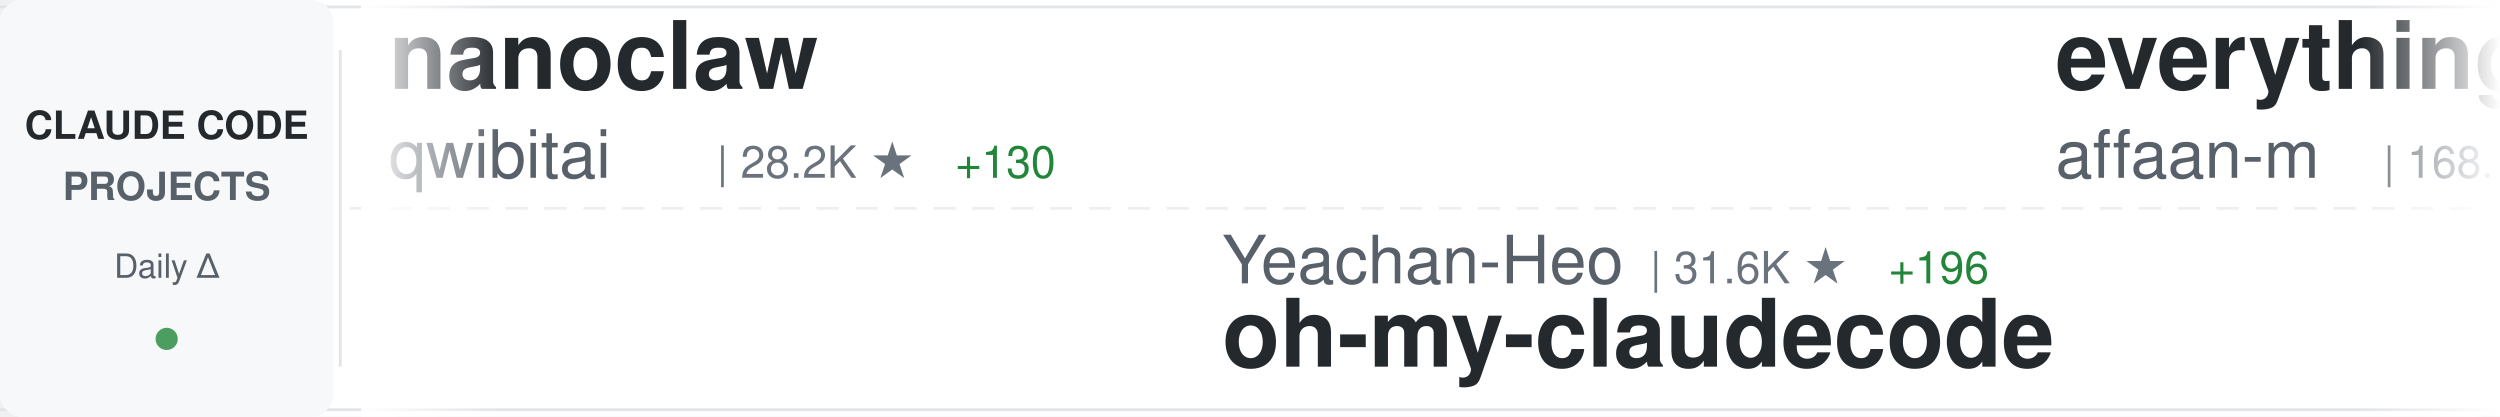
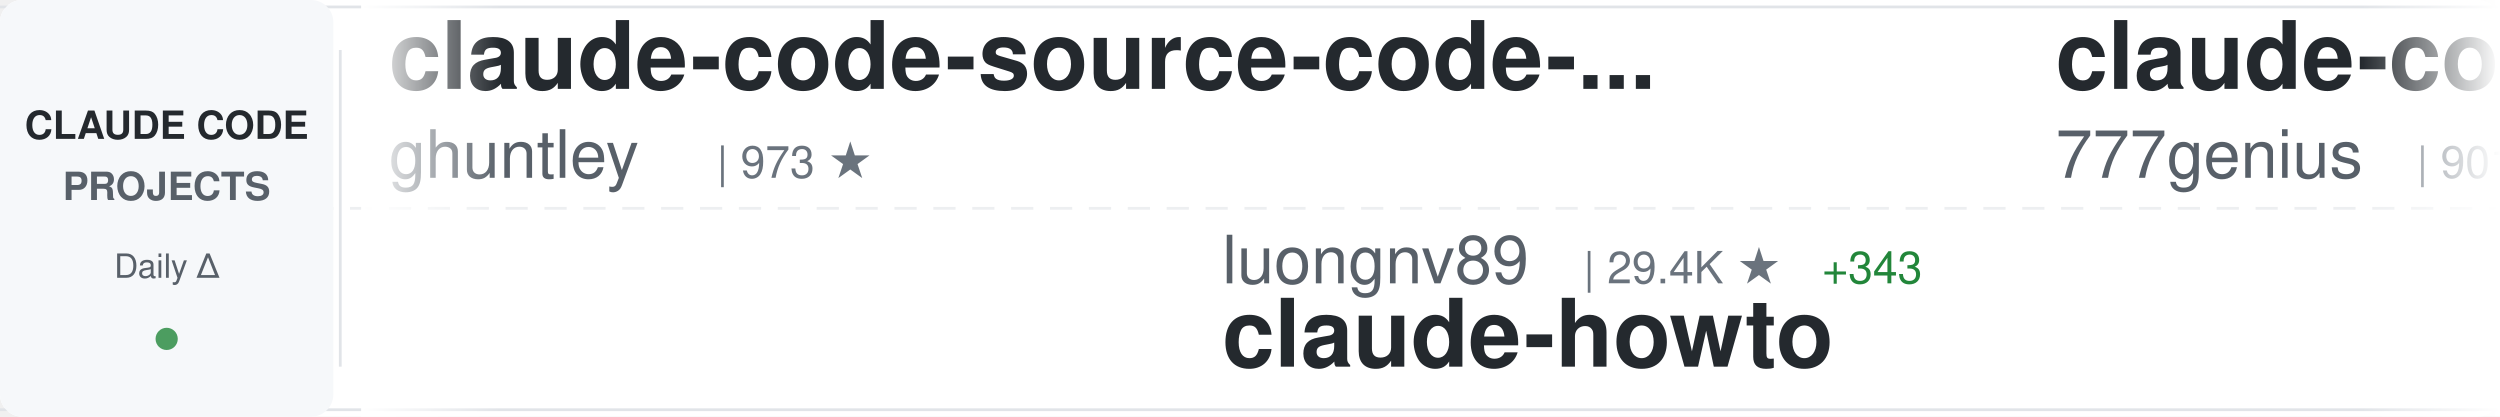
<svg xmlns="http://www.w3.org/2000/svg" width="900" height="150">
  <defs>
    <linearGradient id="awesomeLeftFade" x1="0%" y1="0%" x2="100%" y2="0%">
      <stop offset="0%" style="stop-color:#ffffff;stop-opacity:1" />
      <stop offset="100%" style="stop-color:#ffffff;stop-opacity:0" />
    </linearGradient>
    <linearGradient id="awesomeRightFade" x1="0%" y1="0%" x2="100%" y2="0%">
      <stop offset="0%" style="stop-color:#ffffff;stop-opacity:0" />
      <stop offset="100%" style="stop-color:#ffffff;stop-opacity:1" />
    </linearGradient>
  </defs>
  <rect width="900" height="150" fill="#ffffff" rx="8" />
  <rect x="0" y="2" width="900" height="1" fill="#e1e4e8" />
  <rect x="0" y="147" width="900" height="1" fill="#e1e4e8" />
  <line x1="0" y1="75" x2="900" y2="75" stroke="#e1e4e8" stroke-width="1" stroke-dasharray="8 6" opacity="0.6" />
  <rect x="0" y="0" width="120" height="150" fill="#f6f8fa" rx="8" />
  <text x="60" y="50" font-family="-apple-system, BlinkMacSystemFont, 'Segoe UI', Helvetica, Arial, sans-serif" font-size="14" font-weight="600" fill="#24292e" text-anchor="middle">CLAUDE CODE</text>
  <text x="60" y="72" font-family="-apple-system, BlinkMacSystemFont, 'Segoe UI', Helvetica, Arial, sans-serif" font-size="14" font-weight="600" fill="#586069" text-anchor="middle">PROJECTS</text>
  <text x="60" y="100" font-family="-apple-system, BlinkMacSystemFont, 'Segoe UI', Helvetica, Arial, sans-serif" font-size="12" font-weight="500" fill="#586069" text-anchor="middle">Daily Δ</text>
  <circle cx="60" cy="122" r="4" fill="#22863a" opacity="0.8" />
  <rect x="122" y="18" width="1" height="114" fill="#e1e4e8" />
  <clipPath id="awesomeTickerClip">
    <rect x="130" y="0" width="770" height="150" />
  </clipPath>
  <g clip-path="url(#awesomeTickerClip)">
    <g id="awesomeTickerItems">
      <animateTransform attributeName="transform" attributeType="XML" type="translate" from="0 0" to="-3000 0" dur="54s" repeatCount="indefinite" />
      <g transform="translate(0, 0)">
-         <text x="140" y="32" font-family="-apple-system, BlinkMacSystemFont, 'Segoe UI', Helvetica, Arial, sans-serif" font-size="34" font-weight="600" fill="#24292e">nanoclaw</text>
-         <text x="140" y="64" font-family="-apple-system, BlinkMacSystemFont, 'Segoe UI', Helvetica, Arial, sans-serif" font-size="24" font-weight="400" fill="#586069">qwibitai</text>
-         <text x="258" y="64" font-family="-apple-system, BlinkMacSystemFont, 'Segoe UI', Helvetica, Arial, sans-serif" font-size="16" font-weight="500" fill="#6a737d">| 28.2K ★</text>
-         <text x="344" y="64" font-family="-apple-system, BlinkMacSystemFont, 'Segoe UI', Helvetica, Arial, sans-serif" font-size="16" font-weight="500" fill="#22863a"> +130</text>
+         <text x="140" y="32" font-family="-apple-system, BlinkMacSystemFont, 'Segoe UI', Helvetica, Arial, sans-serif" font-size="34" font-weight="600" fill="#24292e">claude-code-source-code-...</text>
+         <text x="140" y="64" font-family="-apple-system, BlinkMacSystemFont, 'Segoe UI', Helvetica, Arial, sans-serif" font-size="24" font-weight="400" fill="#586069">ghuntley</text>
+         <text x="258" y="64" font-family="-apple-system, BlinkMacSystemFont, 'Segoe UI', Helvetica, Arial, sans-serif" font-size="16" font-weight="500" fill="#6a737d">| 973 ★</text>
      </g>
      <g transform="translate(300, 0)">
-         <text x="140" y="102" font-family="-apple-system, BlinkMacSystemFont, 'Segoe UI', Helvetica, Arial, sans-serif" font-size="24" font-weight="400" fill="#586069">Yeachan-Heo</text>
-         <text x="294" y="102" font-family="-apple-system, BlinkMacSystemFont, 'Segoe UI', Helvetica, Arial, sans-serif" font-size="16" font-weight="500" fill="#6a737d">| 31.6K ★</text>
-         <text x="380" y="102" font-family="-apple-system, BlinkMacSystemFont, 'Segoe UI', Helvetica, Arial, sans-serif" font-size="16" font-weight="500" fill="#22863a"> +196</text>
-         <text x="140" y="132" font-family="-apple-system, BlinkMacSystemFont, 'Segoe UI', Helvetica, Arial, sans-serif" font-size="34" font-weight="600" fill="#24292e">oh-my-claudecode</text>
+         <text x="140" y="102" font-family="-apple-system, BlinkMacSystemFont, 'Segoe UI', Helvetica, Arial, sans-serif" font-size="24" font-weight="400" fill="#586069">luongnv89</text>
+         <text x="270" y="102" font-family="-apple-system, BlinkMacSystemFont, 'Segoe UI', Helvetica, Arial, sans-serif" font-size="16" font-weight="500" fill="#6a737d">| 29.4K ★</text>
+         <text x="356" y="102" font-family="-apple-system, BlinkMacSystemFont, 'Segoe UI', Helvetica, Arial, sans-serif" font-size="16" font-weight="500" fill="#22863a"> +343</text>
+         <text x="140" y="132" font-family="-apple-system, BlinkMacSystemFont, 'Segoe UI', Helvetica, Arial, sans-serif" font-size="34" font-weight="600" fill="#24292e">claude-howto</text>
      </g>
      <g transform="translate(600, 0)">
-         <text x="140" y="32" font-family="-apple-system, BlinkMacSystemFont, 'Segoe UI', Helvetica, Arial, sans-serif" font-size="34" font-weight="600" fill="#24292e">everything-claude-code</text>
-         <text x="140" y="64" font-family="-apple-system, BlinkMacSystemFont, 'Segoe UI', Helvetica, Arial, sans-serif" font-size="24" font-weight="400" fill="#586069">affaan-m</text>
-         <text x="258" y="64" font-family="-apple-system, BlinkMacSystemFont, 'Segoe UI', Helvetica, Arial, sans-serif" font-size="16" font-weight="500" fill="#6a737d">| 168.1K ★</text>
-         <text x="353" y="64" font-family="-apple-system, BlinkMacSystemFont, 'Segoe UI', Helvetica, Arial, sans-serif" font-size="16" font-weight="500" fill="#22863a"> +837</text>
+         <text x="140" y="32" font-family="-apple-system, BlinkMacSystemFont, 'Segoe UI', Helvetica, Arial, sans-serif" font-size="34" font-weight="600" fill="#24292e">claude-code-source-code</text>
+         <text x="140" y="64" font-family="-apple-system, BlinkMacSystemFont, 'Segoe UI', Helvetica, Arial, sans-serif" font-size="24" font-weight="400" fill="#586069">777genius</text>
+         <text x="270" y="64" font-family="-apple-system, BlinkMacSystemFont, 'Segoe UI', Helvetica, Arial, sans-serif" font-size="16" font-weight="500" fill="#6a737d">| 901 ★</text>
+         <text x="338" y="64" font-family="-apple-system, BlinkMacSystemFont, 'Segoe UI', Helvetica, Arial, sans-serif" font-size="16" font-weight="500" fill="#22863a"> +3</text>
      </g>
      <g transform="translate(900, 0)">
-         <text x="140" y="102" font-family="-apple-system, BlinkMacSystemFont, 'Segoe UI', Helvetica, Arial, sans-serif" font-size="24" font-weight="400" fill="#586069">liuup</text>
-         <text x="222" y="102" font-family="-apple-system, BlinkMacSystemFont, 'Segoe UI', Helvetica, Arial, sans-serif" font-size="16" font-weight="500" fill="#6a737d">| 2.0K ★</text>
-         <text x="299" y="102" font-family="-apple-system, BlinkMacSystemFont, 'Segoe UI', Helvetica, Arial, sans-serif" font-size="16" font-weight="500" fill="#22863a"> +38</text>
-         <text x="140" y="132" font-family="-apple-system, BlinkMacSystemFont, 'Segoe UI', Helvetica, Arial, sans-serif" font-size="34" font-weight="600" fill="#24292e">claude-code-analysis</text>
+         <text x="140" y="102" font-family="-apple-system, BlinkMacSystemFont, 'Segoe UI', Helvetica, Arial, sans-serif" font-size="24" font-weight="400" fill="#586069">affaan-m</text>
+         <text x="258" y="102" font-family="-apple-system, BlinkMacSystemFont, 'Segoe UI', Helvetica, Arial, sans-serif" font-size="16" font-weight="500" fill="#6a737d">| 168.2K ★</text>
+         <text x="353" y="102" font-family="-apple-system, BlinkMacSystemFont, 'Segoe UI', Helvetica, Arial, sans-serif" font-size="16" font-weight="500" fill="#22863a"> +822</text>
+         <text x="140" y="132" font-family="-apple-system, BlinkMacSystemFont, 'Segoe UI', Helvetica, Arial, sans-serif" font-size="34" font-weight="600" fill="#24292e">everything-claude-code</text>
      </g>
      <g transform="translate(1200, 0)">
-         <text x="140" y="32" font-family="-apple-system, BlinkMacSystemFont, 'Segoe UI', Helvetica, Arial, sans-serif" font-size="34" font-weight="600" fill="#24292e">cc-switch</text>
-         <text x="140" y="64" font-family="-apple-system, BlinkMacSystemFont, 'Segoe UI', Helvetica, Arial, sans-serif" font-size="24" font-weight="400" fill="#586069">farion1231</text>
-         <text x="282" y="64" font-family="-apple-system, BlinkMacSystemFont, 'Segoe UI', Helvetica, Arial, sans-serif" font-size="16" font-weight="500" fill="#6a737d">| 52.6K ★</text>
-         <text x="368" y="64" font-family="-apple-system, BlinkMacSystemFont, 'Segoe UI', Helvetica, Arial, sans-serif" font-size="16" font-weight="500" fill="#22863a"> +895</text>
+         <text x="140" y="32" font-family="-apple-system, BlinkMacSystemFont, 'Segoe UI', Helvetica, Arial, sans-serif" font-size="34" font-weight="600" fill="#24292e">claude-code-analysis</text>
+         <text x="140" y="64" font-family="-apple-system, BlinkMacSystemFont, 'Segoe UI', Helvetica, Arial, sans-serif" font-size="24" font-weight="400" fill="#586069">liuup</text>
+         <text x="222" y="64" font-family="-apple-system, BlinkMacSystemFont, 'Segoe UI', Helvetica, Arial, sans-serif" font-size="16" font-weight="500" fill="#6a737d">| 2.0K ★</text>
+         <text x="299" y="64" font-family="-apple-system, BlinkMacSystemFont, 'Segoe UI', Helvetica, Arial, sans-serif" font-size="16" font-weight="500" fill="#22863a"> +38</text>
      </g>
      <g transform="translate(1500, 0)">
-         <text x="140" y="102" font-family="-apple-system, BlinkMacSystemFont, 'Segoe UI', Helvetica, Arial, sans-serif" font-size="24" font-weight="400" fill="#586069">eyaltoledano</text>
-         <text x="306" y="102" font-family="-apple-system, BlinkMacSystemFont, 'Segoe UI', Helvetica, Arial, sans-serif" font-size="16" font-weight="500" fill="#6a737d">| 26.9K ★</text>
-         <text x="392" y="102" font-family="-apple-system, BlinkMacSystemFont, 'Segoe UI', Helvetica, Arial, sans-serif" font-size="16" font-weight="500" fill="#22863a"> +44</text>
-         <text x="140" y="132" font-family="-apple-system, BlinkMacSystemFont, 'Segoe UI', Helvetica, Arial, sans-serif" font-size="34" font-weight="600" fill="#24292e">claude-task-master</text>
+         <text x="140" y="102" font-family="-apple-system, BlinkMacSystemFont, 'Segoe UI', Helvetica, Arial, sans-serif" font-size="24" font-weight="400" fill="#586069">KimYx0207</text>
+         <text x="270" y="102" font-family="-apple-system, BlinkMacSystemFont, 'Segoe UI', Helvetica, Arial, sans-serif" font-size="16" font-weight="500" fill="#6a737d">| 3.5K ★</text>
+         <text x="347" y="102" font-family="-apple-system, BlinkMacSystemFont, 'Segoe UI', Helvetica, Arial, sans-serif" font-size="16" font-weight="500" fill="#22863a"> +22</text>
+         <text x="140" y="132" font-family="-apple-system, BlinkMacSystemFont, 'Segoe UI', Helvetica, Arial, sans-serif" font-size="34" font-weight="600" fill="#24292e">Claude-Code-x-OpenClaw-G...</text>
      </g>
      <g transform="translate(1800, 0)">
        <text x="140" y="32" font-family="-apple-system, BlinkMacSystemFont, 'Segoe UI', Helvetica, Arial, sans-serif" font-size="34" font-weight="600" fill="#24292e">claude-code-source</text>
-         <text x="140" y="64" font-family="-apple-system, BlinkMacSystemFont, 'Segoe UI', Helvetica, Arial, sans-serif" font-size="24" font-weight="400" fill="#586069">JrCx7scC</text>
-         <text x="258" y="64" font-family="-apple-system, BlinkMacSystemFont, 'Segoe UI', Helvetica, Arial, sans-serif" font-size="16" font-weight="500" fill="#6a737d">| 361 ★</text>
+         <text x="140" y="64" font-family="-apple-system, BlinkMacSystemFont, 'Segoe UI', Helvetica, Arial, sans-serif" font-size="24" font-weight="400" fill="#586069">AprilNEA</text>
+         <text x="258" y="64" font-family="-apple-system, BlinkMacSystemFont, 'Segoe UI', Helvetica, Arial, sans-serif" font-size="16" font-weight="500" fill="#6a737d">| 373 ★</text>
      </g>
      <g transform="translate(2100, 0)">
-         <text x="140" y="102" font-family="-apple-system, BlinkMacSystemFont, 'Segoe UI', Helvetica, Arial, sans-serif" font-size="24" font-weight="400" fill="#586069">luyao618</text>
-         <text x="258" y="102" font-family="-apple-system, BlinkMacSystemFont, 'Segoe UI', Helvetica, Arial, sans-serif" font-size="16" font-weight="500" fill="#6a737d">| 1.2K ★</text>
-         <text x="335" y="102" font-family="-apple-system, BlinkMacSystemFont, 'Segoe UI', Helvetica, Arial, sans-serif" font-size="16" font-weight="500" fill="#22863a"> +13</text>
-         <text x="140" y="132" font-family="-apple-system, BlinkMacSystemFont, 'Segoe UI', Helvetica, Arial, sans-serif" font-size="34" font-weight="600" fill="#24292e">Claude-Code-Source-Study</text>
+         <text x="140" y="102" font-family="-apple-system, BlinkMacSystemFont, 'Segoe UI', Helvetica, Arial, sans-serif" font-size="24" font-weight="400" fill="#586069">nicedreamzapp</text>
+         <text x="318" y="102" font-family="-apple-system, BlinkMacSystemFont, 'Segoe UI', Helvetica, Arial, sans-serif" font-size="16" font-weight="500" fill="#6a737d">| 2.3K ★</text>
+         <text x="395" y="102" font-family="-apple-system, BlinkMacSystemFont, 'Segoe UI', Helvetica, Arial, sans-serif" font-size="16" font-weight="500" fill="#22863a"> +80</text>
+         <text x="140" y="132" font-family="-apple-system, BlinkMacSystemFont, 'Segoe UI', Helvetica, Arial, sans-serif" font-size="34" font-weight="600" fill="#24292e">claude-code-local</text>
      </g>
      <g transform="translate(2400, 0)">
-         <text x="140" y="32" font-family="-apple-system, BlinkMacSystemFont, 'Segoe UI', Helvetica, Arial, sans-serif" font-size="34" font-weight="600" fill="#24292e">Claude-Code-Usage-Monito...</text>
-         <text x="140" y="64" font-family="-apple-system, BlinkMacSystemFont, 'Segoe UI', Helvetica, Arial, sans-serif" font-size="24" font-weight="400" fill="#586069">Maciek-roboblog</text>
-         <text x="342" y="64" font-family="-apple-system, BlinkMacSystemFont, 'Segoe UI', Helvetica, Arial, sans-serif" font-size="16" font-weight="500" fill="#6a737d">| 7.8K ★</text>
-         <text x="419" y="64" font-family="-apple-system, BlinkMacSystemFont, 'Segoe UI', Helvetica, Arial, sans-serif" font-size="16" font-weight="500" fill="#22863a"> +12</text>
+         <text x="140" y="32" font-family="-apple-system, BlinkMacSystemFont, 'Segoe UI', Helvetica, Arial, sans-serif" font-size="34" font-weight="600" fill="#24292e">Claude-code</text>
+         <text x="140" y="64" font-family="-apple-system, BlinkMacSystemFont, 'Segoe UI', Helvetica, Arial, sans-serif" font-size="24" font-weight="400" fill="#586069">zstmfhy</text>
+         <text x="246" y="64" font-family="-apple-system, BlinkMacSystemFont, 'Segoe UI', Helvetica, Arial, sans-serif" font-size="16" font-weight="500" fill="#6a737d">| 190 ★</text>
      </g>
      <g transform="translate(2700, 0)">
-         <text x="140" y="102" font-family="-apple-system, BlinkMacSystemFont, 'Segoe UI', Helvetica, Arial, sans-serif" font-size="24" font-weight="400" fill="#586069">sugyan</text>
-         <text x="234" y="102" font-family="-apple-system, BlinkMacSystemFont, 'Segoe UI', Helvetica, Arial, sans-serif" font-size="16" font-weight="500" fill="#6a737d">| 1.1K ★</text>
-         <text x="311" y="102" font-family="-apple-system, BlinkMacSystemFont, 'Segoe UI', Helvetica, Arial, sans-serif" font-size="16" font-weight="500" fill="#22863a"> +3</text>
-         <text x="140" y="132" font-family="-apple-system, BlinkMacSystemFont, 'Segoe UI', Helvetica, Arial, sans-serif" font-size="34" font-weight="600" fill="#24292e">claude-code-webui</text>
+         <text x="140" y="102" font-family="-apple-system, BlinkMacSystemFont, 'Segoe UI', Helvetica, Arial, sans-serif" font-size="24" font-weight="400" fill="#586069">ykdojo</text>
+         <text x="234" y="102" font-family="-apple-system, BlinkMacSystemFont, 'Segoe UI', Helvetica, Arial, sans-serif" font-size="16" font-weight="500" fill="#6a737d">| 8.0K ★</text>
+         <text x="311" y="102" font-family="-apple-system, BlinkMacSystemFont, 'Segoe UI', Helvetica, Arial, sans-serif" font-size="16" font-weight="500" fill="#22863a"> +21</text>
+         <text x="140" y="132" font-family="-apple-system, BlinkMacSystemFont, 'Segoe UI', Helvetica, Arial, sans-serif" font-size="34" font-weight="600" fill="#24292e">claude-code-tips</text>
      </g>
      <g transform="translate(3000, 0)">
-         <text x="140" y="32" font-family="-apple-system, BlinkMacSystemFont, 'Segoe UI', Helvetica, Arial, sans-serif" font-size="34" font-weight="600" fill="#24292e">nanoclaw</text>
-         <text x="140" y="64" font-family="-apple-system, BlinkMacSystemFont, 'Segoe UI', Helvetica, Arial, sans-serif" font-size="24" font-weight="400" fill="#586069">qwibitai</text>
-         <text x="258" y="64" font-family="-apple-system, BlinkMacSystemFont, 'Segoe UI', Helvetica, Arial, sans-serif" font-size="16" font-weight="500" fill="#6a737d">| 28.2K ★</text>
-         <text x="344" y="64" font-family="-apple-system, BlinkMacSystemFont, 'Segoe UI', Helvetica, Arial, sans-serif" font-size="16" font-weight="500" fill="#22863a"> +130</text>
+         <text x="140" y="32" font-family="-apple-system, BlinkMacSystemFont, 'Segoe UI', Helvetica, Arial, sans-serif" font-size="34" font-weight="600" fill="#24292e">claude-code-source-code-...</text>
+         <text x="140" y="64" font-family="-apple-system, BlinkMacSystemFont, 'Segoe UI', Helvetica, Arial, sans-serif" font-size="24" font-weight="400" fill="#586069">ghuntley</text>
+         <text x="258" y="64" font-family="-apple-system, BlinkMacSystemFont, 'Segoe UI', Helvetica, Arial, sans-serif" font-size="16" font-weight="500" fill="#6a737d">| 973 ★</text>
      </g>
      <g transform="translate(3300, 0)">
-         <text x="140" y="102" font-family="-apple-system, BlinkMacSystemFont, 'Segoe UI', Helvetica, Arial, sans-serif" font-size="24" font-weight="400" fill="#586069">Yeachan-Heo</text>
-         <text x="294" y="102" font-family="-apple-system, BlinkMacSystemFont, 'Segoe UI', Helvetica, Arial, sans-serif" font-size="16" font-weight="500" fill="#6a737d">| 31.6K ★</text>
-         <text x="380" y="102" font-family="-apple-system, BlinkMacSystemFont, 'Segoe UI', Helvetica, Arial, sans-serif" font-size="16" font-weight="500" fill="#22863a"> +196</text>
-         <text x="140" y="132" font-family="-apple-system, BlinkMacSystemFont, 'Segoe UI', Helvetica, Arial, sans-serif" font-size="34" font-weight="600" fill="#24292e">oh-my-claudecode</text>
+         <text x="140" y="102" font-family="-apple-system, BlinkMacSystemFont, 'Segoe UI', Helvetica, Arial, sans-serif" font-size="24" font-weight="400" fill="#586069">luongnv89</text>
+         <text x="270" y="102" font-family="-apple-system, BlinkMacSystemFont, 'Segoe UI', Helvetica, Arial, sans-serif" font-size="16" font-weight="500" fill="#6a737d">| 29.4K ★</text>
+         <text x="356" y="102" font-family="-apple-system, BlinkMacSystemFont, 'Segoe UI', Helvetica, Arial, sans-serif" font-size="16" font-weight="500" fill="#22863a"> +343</text>
+         <text x="140" y="132" font-family="-apple-system, BlinkMacSystemFont, 'Segoe UI', Helvetica, Arial, sans-serif" font-size="34" font-weight="600" fill="#24292e">claude-howto</text>
      </g>
      <g transform="translate(3600, 0)">
-         <text x="140" y="32" font-family="-apple-system, BlinkMacSystemFont, 'Segoe UI', Helvetica, Arial, sans-serif" font-size="34" font-weight="600" fill="#24292e">everything-claude-code</text>
-         <text x="140" y="64" font-family="-apple-system, BlinkMacSystemFont, 'Segoe UI', Helvetica, Arial, sans-serif" font-size="24" font-weight="400" fill="#586069">affaan-m</text>
-         <text x="258" y="64" font-family="-apple-system, BlinkMacSystemFont, 'Segoe UI', Helvetica, Arial, sans-serif" font-size="16" font-weight="500" fill="#6a737d">| 168.1K ★</text>
-         <text x="353" y="64" font-family="-apple-system, BlinkMacSystemFont, 'Segoe UI', Helvetica, Arial, sans-serif" font-size="16" font-weight="500" fill="#22863a"> +837</text>
+         <text x="140" y="32" font-family="-apple-system, BlinkMacSystemFont, 'Segoe UI', Helvetica, Arial, sans-serif" font-size="34" font-weight="600" fill="#24292e">claude-code-source-code</text>
+         <text x="140" y="64" font-family="-apple-system, BlinkMacSystemFont, 'Segoe UI', Helvetica, Arial, sans-serif" font-size="24" font-weight="400" fill="#586069">777genius</text>
+         <text x="270" y="64" font-family="-apple-system, BlinkMacSystemFont, 'Segoe UI', Helvetica, Arial, sans-serif" font-size="16" font-weight="500" fill="#6a737d">| 901 ★</text>
+         <text x="338" y="64" font-family="-apple-system, BlinkMacSystemFont, 'Segoe UI', Helvetica, Arial, sans-serif" font-size="16" font-weight="500" fill="#22863a"> +3</text>
      </g>
      <g transform="translate(3900, 0)">
-         <text x="140" y="102" font-family="-apple-system, BlinkMacSystemFont, 'Segoe UI', Helvetica, Arial, sans-serif" font-size="24" font-weight="400" fill="#586069">liuup</text>
-         <text x="222" y="102" font-family="-apple-system, BlinkMacSystemFont, 'Segoe UI', Helvetica, Arial, sans-serif" font-size="16" font-weight="500" fill="#6a737d">| 2.0K ★</text>
-         <text x="299" y="102" font-family="-apple-system, BlinkMacSystemFont, 'Segoe UI', Helvetica, Arial, sans-serif" font-size="16" font-weight="500" fill="#22863a"> +38</text>
-         <text x="140" y="132" font-family="-apple-system, BlinkMacSystemFont, 'Segoe UI', Helvetica, Arial, sans-serif" font-size="34" font-weight="600" fill="#24292e">claude-code-analysis</text>
+         <text x="140" y="102" font-family="-apple-system, BlinkMacSystemFont, 'Segoe UI', Helvetica, Arial, sans-serif" font-size="24" font-weight="400" fill="#586069">affaan-m</text>
+         <text x="258" y="102" font-family="-apple-system, BlinkMacSystemFont, 'Segoe UI', Helvetica, Arial, sans-serif" font-size="16" font-weight="500" fill="#6a737d">| 168.2K ★</text>
+         <text x="353" y="102" font-family="-apple-system, BlinkMacSystemFont, 'Segoe UI', Helvetica, Arial, sans-serif" font-size="16" font-weight="500" fill="#22863a"> +822</text>
+         <text x="140" y="132" font-family="-apple-system, BlinkMacSystemFont, 'Segoe UI', Helvetica, Arial, sans-serif" font-size="34" font-weight="600" fill="#24292e">everything-claude-code</text>
      </g>
    </g>
  </g>
  <rect x="130" y="0" width="50" height="150" fill="url(#awesomeLeftFade)" />
  <rect x="850" y="0" width="50" height="150" fill="url(#awesomeRightFade)" />
</svg>
